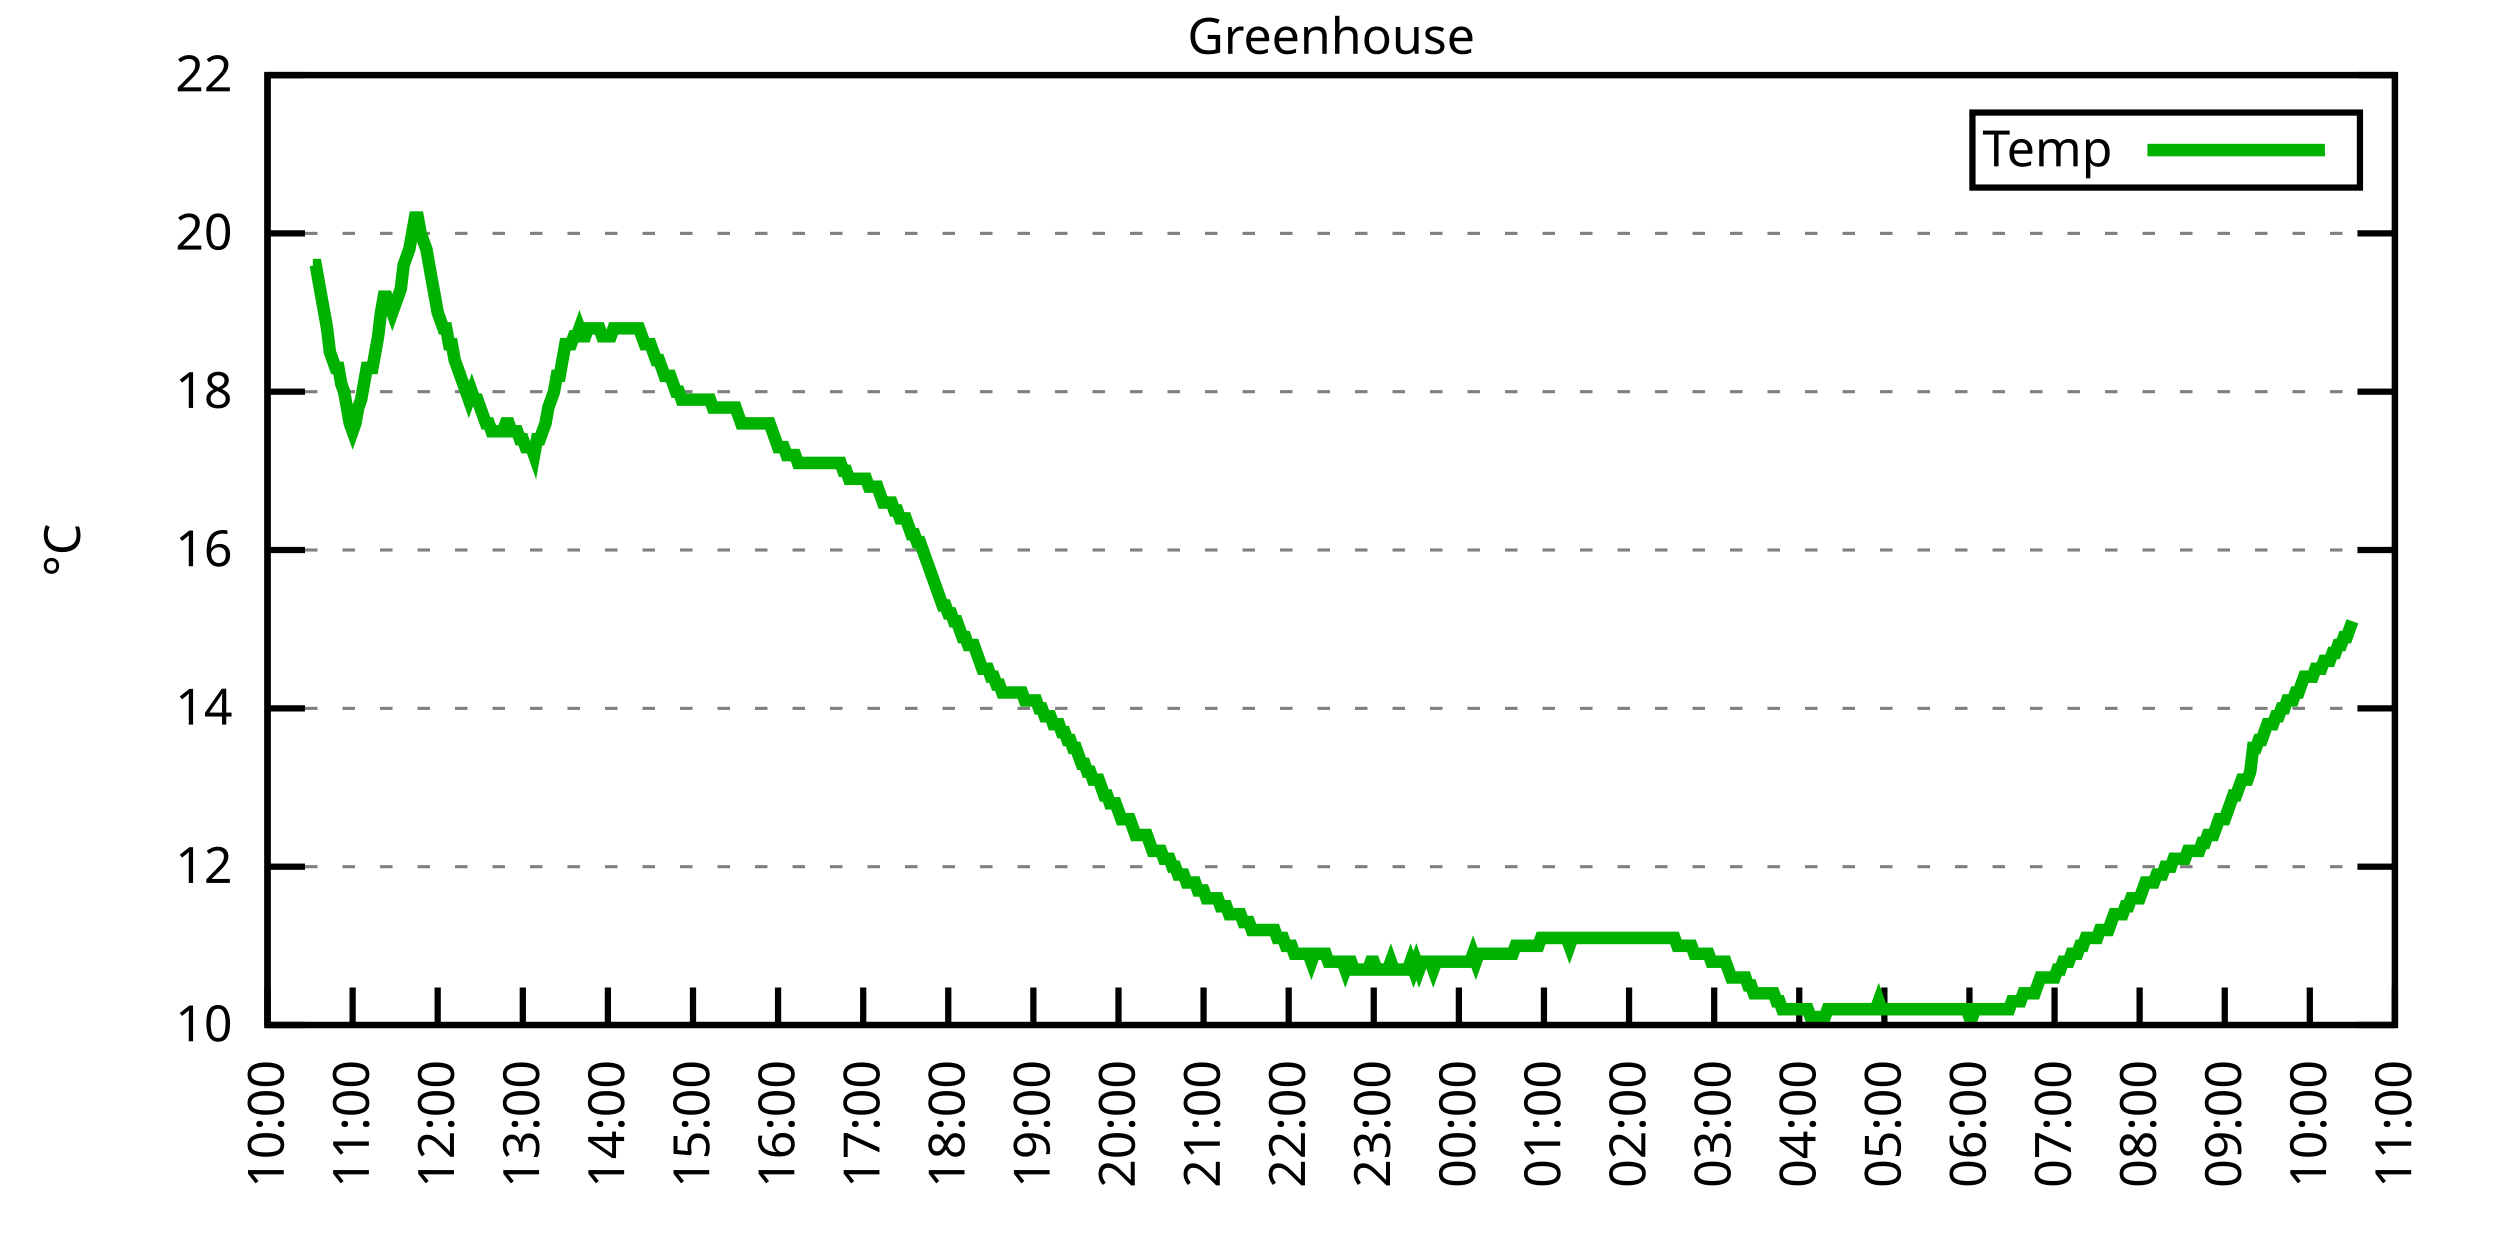
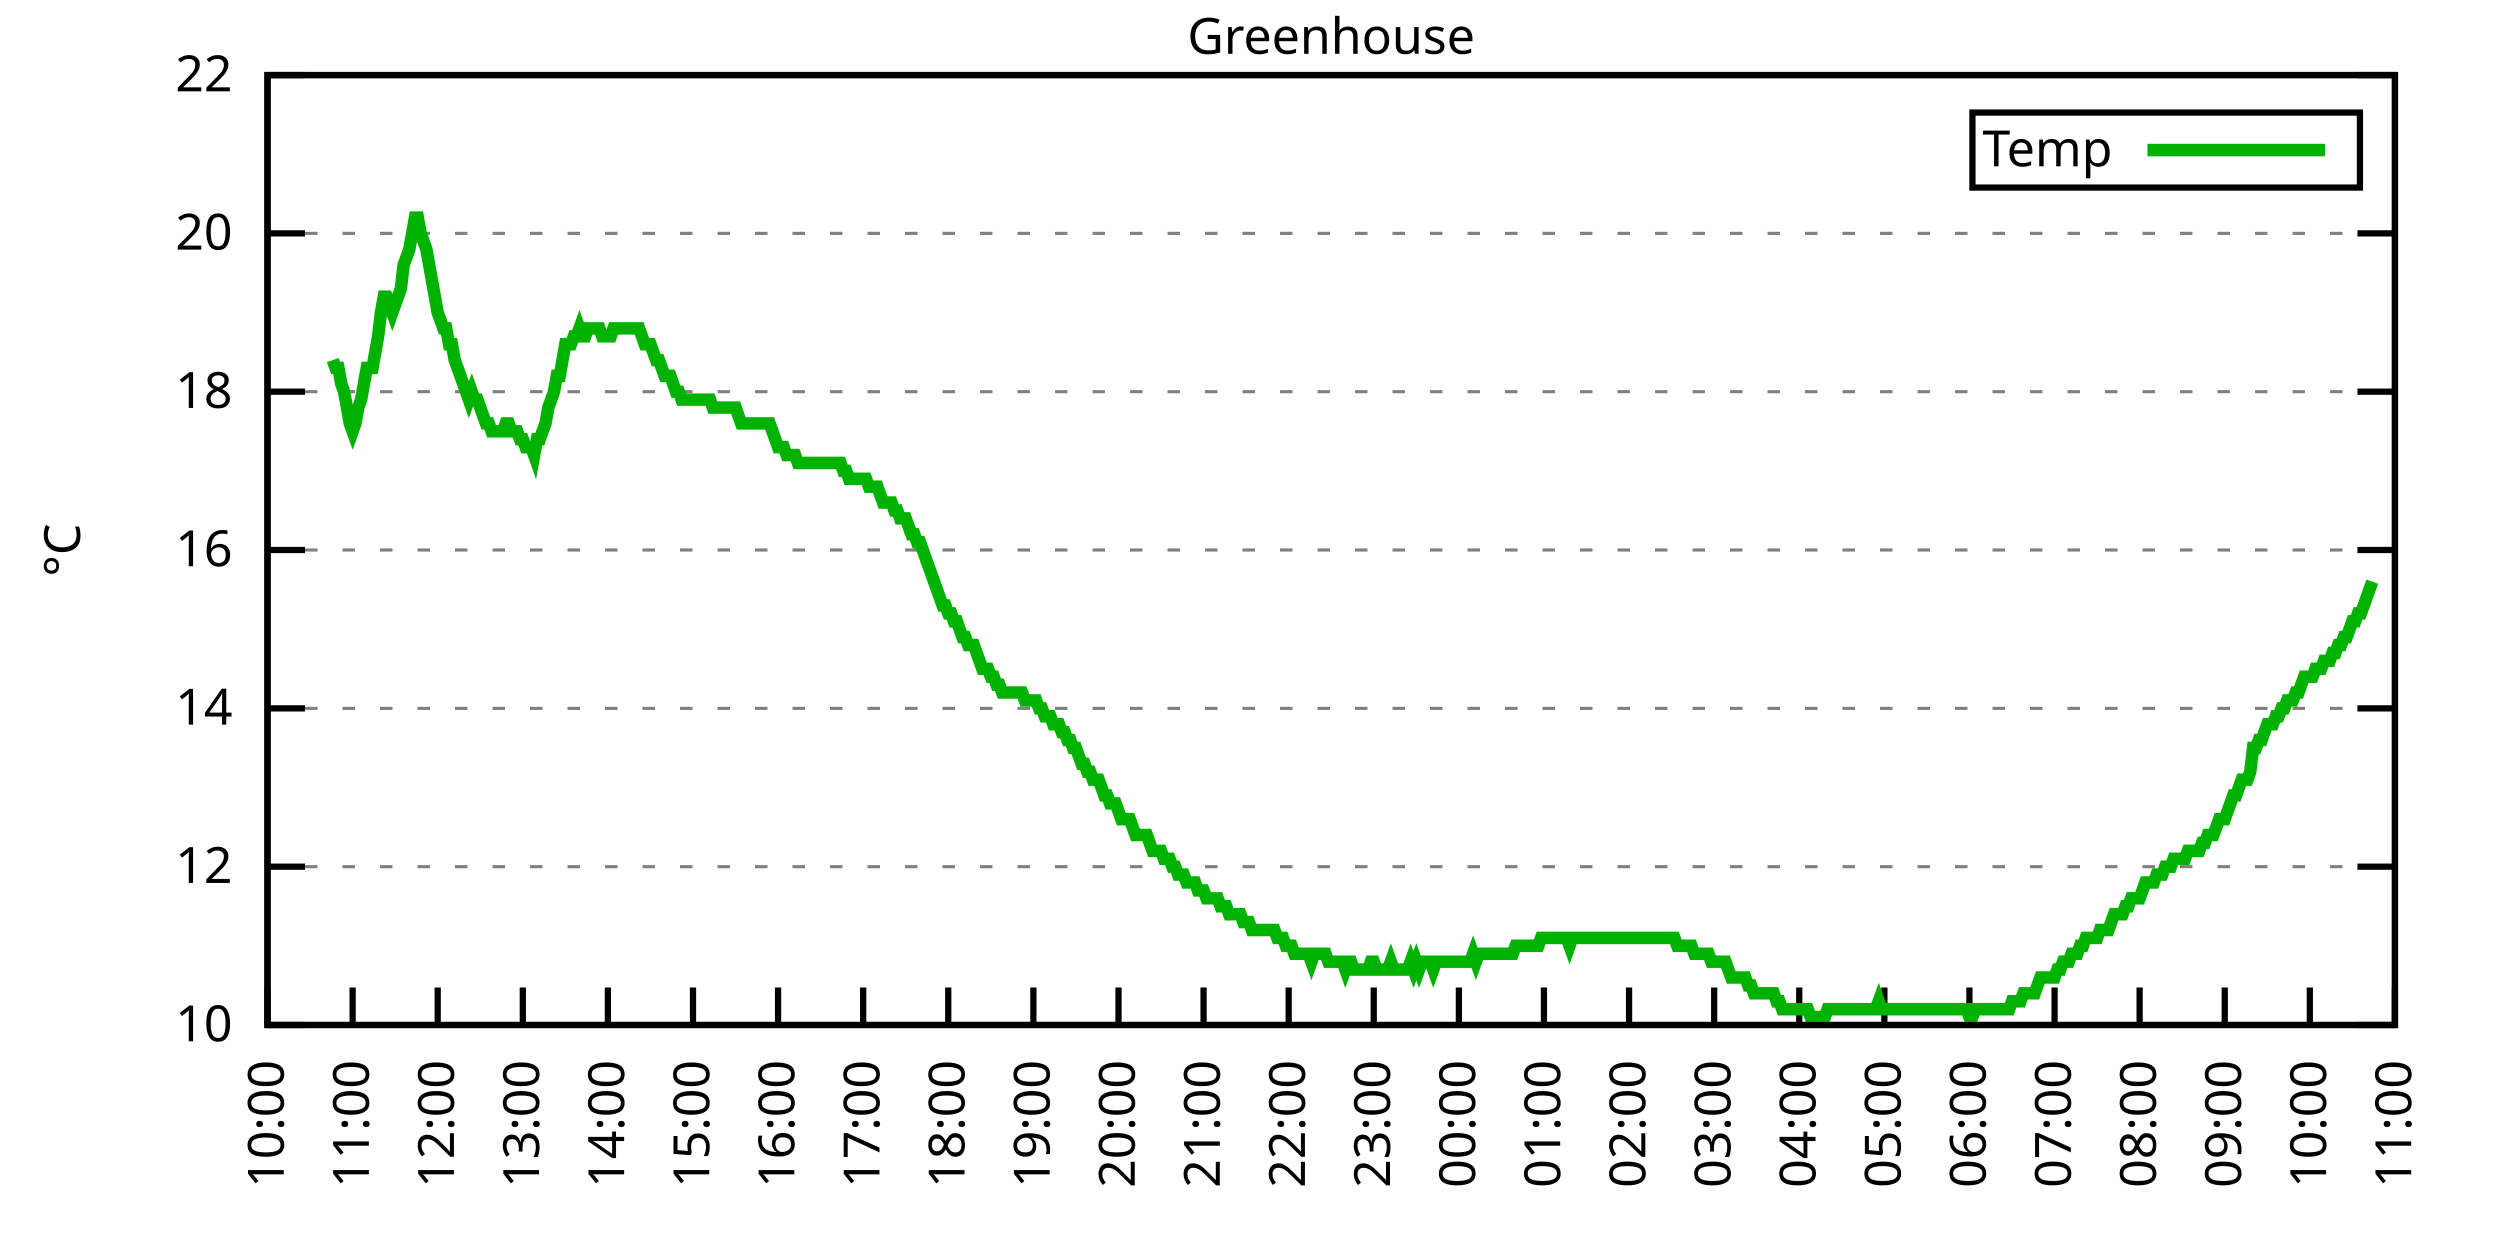
<svg xmlns="http://www.w3.org/2000/svg" xmlns:xlink="http://www.w3.org/1999/xlink" width="400" height="200" viewBox="0 0 400 200">
  <g id="gnuplot_canvas">
    <rect x="0" y="0" width="400" height="200" fill="none" />
    <defs>
      <circle id="gpDot" r="0.5" stroke-width="0.5" stroke="currentColor" />
      <path id="gpPt0" stroke-width="0.333" stroke="currentColor" d="M-1,0 h2 M0,-1 v2" />
      <path id="gpPt1" stroke-width="0.333" stroke="currentColor" d="M-1,-1 L1,1 M1,-1 L-1,1" />
      <path id="gpPt2" stroke-width="0.333" stroke="currentColor" d="M-1,0 L1,0 M0,-1 L0,1 M-1,-1 L1,1 M-1,1 L1,-1" />
      <rect id="gpPt3" stroke-width="0.333" stroke="currentColor" x="-1" y="-1" width="2" height="2" />
      <rect id="gpPt4" stroke-width="0.333" stroke="currentColor" fill="currentColor" x="-1" y="-1" width="2" height="2" />
      <circle id="gpPt5" stroke-width="0.333" stroke="currentColor" cx="0" cy="0" r="1" />
      <use xlink:href="#gpPt5" id="gpPt6" fill="currentColor" stroke="none" />
      <path id="gpPt7" stroke-width="0.333" stroke="currentColor" d="M0,-1.33 L-1.33,0.67 L1.33,0.67 z" />
      <use xlink:href="#gpPt7" id="gpPt8" fill="currentColor" stroke="none" />
      <use xlink:href="#gpPt7" id="gpPt9" stroke="currentColor" transform="rotate(180)" />
      <use xlink:href="#gpPt9" id="gpPt10" fill="currentColor" stroke="none" />
      <use xlink:href="#gpPt3" id="gpPt11" stroke="currentColor" transform="rotate(45)" />
      <use xlink:href="#gpPt11" id="gpPt12" fill="currentColor" stroke="none" />
      <path id="gpPt13" stroke-width="0.333" stroke="currentColor" d="M0,1.330 L1.265,0.411 L0.782,-1.067 L-0.782,-1.076 L-1.265,0.411 z" />
      <use xlink:href="#gpPt13" id="gpPt14" fill="currentColor" stroke="none" />
      <filter id="textbox" filterUnits="objectBoundingBox" x="0" y="0" height="1" width="1">
        <feFlood flood-color="white" flood-opacity="1" result="bgnd" />
        <feComposite in="SourceGraphic" in2="bgnd" operator="atop" />
      </filter>
      <filter id="greybox" filterUnits="objectBoundingBox" x="0" y="0" height="1" width="1">
        <feFlood flood-color="lightgrey" flood-opacity="1" result="grey" />
        <feComposite in="SourceGraphic" in2="grey" operator="atop" />
      </filter>
    </defs>
    <g fill="none" color="white" stroke="currentColor" stroke-width="1.00" stroke-linecap="butt" stroke-linejoin="miter">
</g>
    <g fill="none" color="black" stroke="currentColor" stroke-width="1.00" stroke-linecap="butt" stroke-linejoin="miter">
      <g stroke="none" shape-rendering="crispEdges">
        <polygon fill="rgb(255, 255, 255)" points="42.80,164.00 383.18,164.00 383.18,12.02 42.80,12.02 " />
      </g>
    </g>
    <g fill="none" color="black" stroke="currentColor" stroke-width="1.00" stroke-linecap="butt" stroke-linejoin="miter">
</g>
    <g fill="none" color="black" stroke="black" stroke-width="0.50" stroke-linecap="butt" stroke-linejoin="miter">
</g>
    <g fill="none" color="gray" stroke="currentColor" stroke-width="0.50" stroke-linecap="butt" stroke-linejoin="miter">
      <path stroke="gray" stroke-dasharray="2,4" class="gridline" d="M42.80,164.00 L383.19,164.00  " />
    </g>
    <g fill="none" color="gray" stroke="gray" stroke-width="1.00" stroke-linecap="butt" stroke-linejoin="miter">
</g>
    <g fill="none" color="black" stroke="currentColor" stroke-width="1.00" stroke-linecap="butt" stroke-linejoin="miter">
      <path stroke="black" d="M42.80,164.00 L48.80,164.00 M383.19,164.00 L377.19,164.00  " />
      <g transform="translate(37.20,166.60)" stroke="none" fill="black" font-family="Sans" font-size="8.00" text-anchor="end">
        <text>
          <tspan font-family="Sans"> 10</tspan>
        </text>
      </g>
    </g>
    <g fill="none" color="black" stroke="currentColor" stroke-width="1.00" stroke-linecap="butt" stroke-linejoin="miter">
</g>
    <g fill="none" color="black" stroke="black" stroke-width="0.50" stroke-linecap="butt" stroke-linejoin="miter">
</g>
    <g fill="none" color="gray" stroke="currentColor" stroke-width="0.50" stroke-linecap="butt" stroke-linejoin="miter">
      <path stroke="gray" stroke-dasharray="2,4" class="gridline" d="M42.80,138.67 L383.19,138.67  " />
    </g>
    <g fill="none" color="gray" stroke="gray" stroke-width="1.00" stroke-linecap="butt" stroke-linejoin="miter">
</g>
    <g fill="none" color="black" stroke="currentColor" stroke-width="1.00" stroke-linecap="butt" stroke-linejoin="miter">
      <path stroke="black" d="M42.80,138.67 L48.80,138.67 M383.19,138.67 L377.19,138.67  " />
      <g transform="translate(37.20,141.27)" stroke="none" fill="black" font-family="Sans" font-size="8.00" text-anchor="end">
        <text>
          <tspan font-family="Sans"> 12</tspan>
        </text>
      </g>
    </g>
    <g fill="none" color="black" stroke="currentColor" stroke-width="1.00" stroke-linecap="butt" stroke-linejoin="miter">
</g>
    <g fill="none" color="black" stroke="black" stroke-width="0.50" stroke-linecap="butt" stroke-linejoin="miter">
</g>
    <g fill="none" color="gray" stroke="currentColor" stroke-width="0.50" stroke-linecap="butt" stroke-linejoin="miter">
      <path stroke="gray" stroke-dasharray="2,4" class="gridline" d="M42.80,113.34 L383.19,113.34  " />
    </g>
    <g fill="none" color="gray" stroke="gray" stroke-width="1.00" stroke-linecap="butt" stroke-linejoin="miter">
</g>
    <g fill="none" color="black" stroke="currentColor" stroke-width="1.00" stroke-linecap="butt" stroke-linejoin="miter">
      <path stroke="black" d="M42.80,113.34 L48.80,113.34 M383.19,113.34 L377.19,113.34  " />
      <g transform="translate(37.20,115.94)" stroke="none" fill="black" font-family="Sans" font-size="8.00" text-anchor="end">
        <text>
          <tspan font-family="Sans"> 14</tspan>
        </text>
      </g>
    </g>
    <g fill="none" color="black" stroke="currentColor" stroke-width="1.00" stroke-linecap="butt" stroke-linejoin="miter">
</g>
    <g fill="none" color="black" stroke="black" stroke-width="0.50" stroke-linecap="butt" stroke-linejoin="miter">
</g>
    <g fill="none" color="gray" stroke="currentColor" stroke-width="0.50" stroke-linecap="butt" stroke-linejoin="miter">
      <path stroke="gray" stroke-dasharray="2,4" class="gridline" d="M42.80,88.00 L383.19,88.00  " />
    </g>
    <g fill="none" color="gray" stroke="gray" stroke-width="1.00" stroke-linecap="butt" stroke-linejoin="miter">
</g>
    <g fill="none" color="black" stroke="currentColor" stroke-width="1.00" stroke-linecap="butt" stroke-linejoin="miter">
      <path stroke="black" d="M42.80,88.00 L48.80,88.00 M383.19,88.00 L377.19,88.00  " />
      <g transform="translate(37.20,90.60)" stroke="none" fill="black" font-family="Sans" font-size="8.00" text-anchor="end">
        <text>
          <tspan font-family="Sans"> 16</tspan>
        </text>
      </g>
    </g>
    <g fill="none" color="black" stroke="currentColor" stroke-width="1.00" stroke-linecap="butt" stroke-linejoin="miter">
</g>
    <g fill="none" color="black" stroke="black" stroke-width="0.50" stroke-linecap="butt" stroke-linejoin="miter">
</g>
    <g fill="none" color="gray" stroke="currentColor" stroke-width="0.50" stroke-linecap="butt" stroke-linejoin="miter">
      <path stroke="gray" stroke-dasharray="2,4" class="gridline" d="M42.80,62.67 L383.19,62.67  " />
    </g>
    <g fill="none" color="gray" stroke="gray" stroke-width="1.00" stroke-linecap="butt" stroke-linejoin="miter">
</g>
    <g fill="none" color="black" stroke="currentColor" stroke-width="1.00" stroke-linecap="butt" stroke-linejoin="miter">
      <path stroke="black" d="M42.80,62.67 L48.80,62.67 M383.19,62.67 L377.19,62.67  " />
      <g transform="translate(37.20,65.27)" stroke="none" fill="black" font-family="Sans" font-size="8.00" text-anchor="end">
        <text>
          <tspan font-family="Sans"> 18</tspan>
        </text>
      </g>
    </g>
    <g fill="none" color="black" stroke="currentColor" stroke-width="1.00" stroke-linecap="butt" stroke-linejoin="miter">
</g>
    <g fill="none" color="black" stroke="black" stroke-width="0.50" stroke-linecap="butt" stroke-linejoin="miter">
</g>
    <g fill="none" color="gray" stroke="currentColor" stroke-width="0.50" stroke-linecap="butt" stroke-linejoin="miter">
      <path stroke="gray" stroke-dasharray="2,4" class="gridline" d="M42.80,37.34 L383.19,37.34  " />
    </g>
    <g fill="none" color="gray" stroke="gray" stroke-width="1.00" stroke-linecap="butt" stroke-linejoin="miter">
</g>
    <g fill="none" color="black" stroke="currentColor" stroke-width="1.00" stroke-linecap="butt" stroke-linejoin="miter">
      <path stroke="black" d="M42.80,37.34 L48.80,37.34 M383.19,37.34 L377.19,37.34  " />
      <g transform="translate(37.20,39.94)" stroke="none" fill="black" font-family="Sans" font-size="8.00" text-anchor="end">
        <text>
          <tspan font-family="Sans"> 20</tspan>
        </text>
      </g>
    </g>
    <g fill="none" color="black" stroke="currentColor" stroke-width="1.00" stroke-linecap="butt" stroke-linejoin="miter">
</g>
    <g fill="none" color="black" stroke="black" stroke-width="0.50" stroke-linecap="butt" stroke-linejoin="miter">
</g>
    <g fill="none" color="gray" stroke="currentColor" stroke-width="0.50" stroke-linecap="butt" stroke-linejoin="miter">
      <path stroke="gray" stroke-dasharray="2,4" class="gridline" d="M42.80,12.01 L383.19,12.01  " />
    </g>
    <g fill="none" color="gray" stroke="gray" stroke-width="1.00" stroke-linecap="butt" stroke-linejoin="miter">
</g>
    <g fill="none" color="black" stroke="currentColor" stroke-width="1.00" stroke-linecap="butt" stroke-linejoin="miter">
      <path stroke="black" d="M42.80,12.01 L48.80,12.01 M383.19,12.01 L377.19,12.01  " />
      <g transform="translate(37.20,14.61)" stroke="none" fill="black" font-family="Sans" font-size="8.00" text-anchor="end">
        <text>
          <tspan font-family="Sans"> 22</tspan>
        </text>
      </g>
    </g>
    <g fill="none" color="black" stroke="currentColor" stroke-width="1.00" stroke-linecap="butt" stroke-linejoin="miter">
      <path stroke="black" d="M42.80,164.00 L42.80,158.00  " />
      <g transform="translate(45.40,169.60) rotate(270.00)" stroke="none" fill="black" font-family="Sans" font-size="8.00" text-anchor="end">
        <text>
          <tspan font-family="Sans">10:00</tspan>
        </text>
      </g>
    </g>
    <g fill="none" color="black" stroke="currentColor" stroke-width="1.00" stroke-linecap="butt" stroke-linejoin="miter">
      <path stroke="black" d="M56.42,164.00 L56.42,158.00  " />
      <g transform="translate(59.02,169.60) rotate(270.00)" stroke="none" fill="black" font-family="Sans" font-size="8.00" text-anchor="end">
        <text>
          <tspan font-family="Sans">11:00</tspan>
        </text>
      </g>
    </g>
    <g fill="none" color="black" stroke="currentColor" stroke-width="1.00" stroke-linecap="butt" stroke-linejoin="miter">
      <path stroke="black" d="M70.03,164.00 L70.03,158.00  " />
      <g transform="translate(72.63,169.60) rotate(270.00)" stroke="none" fill="black" font-family="Sans" font-size="8.00" text-anchor="end">
        <text>
          <tspan font-family="Sans">12:00</tspan>
        </text>
      </g>
    </g>
    <g fill="none" color="black" stroke="currentColor" stroke-width="1.00" stroke-linecap="butt" stroke-linejoin="miter">
      <path stroke="black" d="M83.65,164.00 L83.65,158.00  " />
      <g transform="translate(86.25,169.60) rotate(270.00)" stroke="none" fill="black" font-family="Sans" font-size="8.00" text-anchor="end">
        <text>
          <tspan font-family="Sans">13:00</tspan>
        </text>
      </g>
    </g>
    <g fill="none" color="black" stroke="currentColor" stroke-width="1.00" stroke-linecap="butt" stroke-linejoin="miter">
      <path stroke="black" d="M97.26,164.00 L97.26,158.00  " />
      <g transform="translate(99.86,169.60) rotate(270.00)" stroke="none" fill="black" font-family="Sans" font-size="8.00" text-anchor="end">
        <text>
          <tspan font-family="Sans">14:00</tspan>
        </text>
      </g>
    </g>
    <g fill="none" color="black" stroke="currentColor" stroke-width="1.00" stroke-linecap="butt" stroke-linejoin="miter">
      <path stroke="black" d="M110.88,164.00 L110.88,158.00  " />
      <g transform="translate(113.48,169.60) rotate(270.00)" stroke="none" fill="black" font-family="Sans" font-size="8.00" text-anchor="end">
        <text>
          <tspan font-family="Sans">15:00</tspan>
        </text>
      </g>
    </g>
    <g fill="none" color="black" stroke="currentColor" stroke-width="1.00" stroke-linecap="butt" stroke-linejoin="miter">
      <path stroke="black" d="M124.49,164.00 L124.49,158.00  " />
      <g transform="translate(127.09,169.60) rotate(270.00)" stroke="none" fill="black" font-family="Sans" font-size="8.00" text-anchor="end">
        <text>
          <tspan font-family="Sans">16:00</tspan>
        </text>
      </g>
    </g>
    <g fill="none" color="black" stroke="currentColor" stroke-width="1.00" stroke-linecap="butt" stroke-linejoin="miter">
      <path stroke="black" d="M138.11,164.00 L138.11,158.00  " />
      <g transform="translate(140.71,169.60) rotate(270.00)" stroke="none" fill="black" font-family="Sans" font-size="8.00" text-anchor="end">
        <text>
          <tspan font-family="Sans">17:00</tspan>
        </text>
      </g>
    </g>
    <g fill="none" color="black" stroke="currentColor" stroke-width="1.00" stroke-linecap="butt" stroke-linejoin="miter">
      <path stroke="black" d="M151.72,164.00 L151.72,158.00  " />
      <g transform="translate(154.32,169.60) rotate(270.00)" stroke="none" fill="black" font-family="Sans" font-size="8.00" text-anchor="end">
        <text>
          <tspan font-family="Sans">18:00</tspan>
        </text>
      </g>
    </g>
    <g fill="none" color="black" stroke="currentColor" stroke-width="1.00" stroke-linecap="butt" stroke-linejoin="miter">
      <path stroke="black" d="M165.34,164.00 L165.34,158.00  " />
      <g transform="translate(167.94,169.60) rotate(270.00)" stroke="none" fill="black" font-family="Sans" font-size="8.00" text-anchor="end">
        <text>
          <tspan font-family="Sans">19:00</tspan>
        </text>
      </g>
    </g>
    <g fill="none" color="black" stroke="currentColor" stroke-width="1.00" stroke-linecap="butt" stroke-linejoin="miter">
      <path stroke="black" d="M178.96,164.00 L178.96,158.00  " />
      <g transform="translate(181.56,169.60) rotate(270.00)" stroke="none" fill="black" font-family="Sans" font-size="8.00" text-anchor="end">
        <text>
          <tspan font-family="Sans">20:00</tspan>
        </text>
      </g>
    </g>
    <g fill="none" color="black" stroke="currentColor" stroke-width="1.00" stroke-linecap="butt" stroke-linejoin="miter">
      <path stroke="black" d="M192.57,164.00 L192.57,158.00  " />
      <g transform="translate(195.17,169.60) rotate(270.00)" stroke="none" fill="black" font-family="Sans" font-size="8.00" text-anchor="end">
        <text>
          <tspan font-family="Sans">21:00</tspan>
        </text>
      </g>
    </g>
    <g fill="none" color="black" stroke="currentColor" stroke-width="1.00" stroke-linecap="butt" stroke-linejoin="miter">
      <path stroke="black" d="M206.19,164.00 L206.19,158.00  " />
      <g transform="translate(208.79,169.60) rotate(270.00)" stroke="none" fill="black" font-family="Sans" font-size="8.00" text-anchor="end">
        <text>
          <tspan font-family="Sans">22:00</tspan>
        </text>
      </g>
    </g>
    <g fill="none" color="black" stroke="currentColor" stroke-width="1.00" stroke-linecap="butt" stroke-linejoin="miter">
      <path stroke="black" d="M219.80,164.00 L219.80,158.00  " />
      <g transform="translate(222.40,169.60) rotate(270.00)" stroke="none" fill="black" font-family="Sans" font-size="8.00" text-anchor="end">
        <text>
          <tspan font-family="Sans">23:00</tspan>
        </text>
      </g>
    </g>
    <g fill="none" color="black" stroke="currentColor" stroke-width="1.00" stroke-linecap="butt" stroke-linejoin="miter">
      <path stroke="black" d="M233.42,164.00 L233.42,158.00  " />
      <g transform="translate(236.02,169.60) rotate(270.00)" stroke="none" fill="black" font-family="Sans" font-size="8.00" text-anchor="end">
        <text>
          <tspan font-family="Sans">00:00</tspan>
        </text>
      </g>
    </g>
    <g fill="none" color="black" stroke="currentColor" stroke-width="1.00" stroke-linecap="butt" stroke-linejoin="miter">
      <path stroke="black" d="M247.03,164.00 L247.03,158.00  " />
      <g transform="translate(249.63,169.60) rotate(270.00)" stroke="none" fill="black" font-family="Sans" font-size="8.00" text-anchor="end">
        <text>
          <tspan font-family="Sans">01:00</tspan>
        </text>
      </g>
    </g>
    <g fill="none" color="black" stroke="currentColor" stroke-width="1.00" stroke-linecap="butt" stroke-linejoin="miter">
      <path stroke="black" d="M260.65,164.00 L260.65,158.00  " />
      <g transform="translate(263.25,169.60) rotate(270.00)" stroke="none" fill="black" font-family="Sans" font-size="8.00" text-anchor="end">
        <text>
          <tspan font-family="Sans">02:00</tspan>
        </text>
      </g>
    </g>
    <g fill="none" color="black" stroke="currentColor" stroke-width="1.00" stroke-linecap="butt" stroke-linejoin="miter">
      <path stroke="black" d="M274.27,164.00 L274.27,158.00  " />
      <g transform="translate(276.87,169.60) rotate(270.00)" stroke="none" fill="black" font-family="Sans" font-size="8.00" text-anchor="end">
        <text>
          <tspan font-family="Sans">03:00</tspan>
        </text>
      </g>
    </g>
    <g fill="none" color="black" stroke="currentColor" stroke-width="1.00" stroke-linecap="butt" stroke-linejoin="miter">
      <path stroke="black" d="M287.88,164.00 L287.88,158.00  " />
      <g transform="translate(290.48,169.60) rotate(270.00)" stroke="none" fill="black" font-family="Sans" font-size="8.00" text-anchor="end">
        <text>
          <tspan font-family="Sans">04:00</tspan>
        </text>
      </g>
    </g>
    <g fill="none" color="black" stroke="currentColor" stroke-width="1.00" stroke-linecap="butt" stroke-linejoin="miter">
      <path stroke="black" d="M301.50,164.00 L301.50,158.00  " />
      <g transform="translate(304.10,169.60) rotate(270.00)" stroke="none" fill="black" font-family="Sans" font-size="8.00" text-anchor="end">
        <text>
          <tspan font-family="Sans">05:00</tspan>
        </text>
      </g>
    </g>
    <g fill="none" color="black" stroke="currentColor" stroke-width="1.00" stroke-linecap="butt" stroke-linejoin="miter">
      <path stroke="black" d="M315.11,164.00 L315.11,158.00  " />
      <g transform="translate(317.71,169.60) rotate(270.00)" stroke="none" fill="black" font-family="Sans" font-size="8.00" text-anchor="end">
        <text>
          <tspan font-family="Sans">06:00</tspan>
        </text>
      </g>
    </g>
    <g fill="none" color="black" stroke="currentColor" stroke-width="1.00" stroke-linecap="butt" stroke-linejoin="miter">
      <path stroke="black" d="M328.73,164.00 L328.73,158.00  " />
      <g transform="translate(331.33,169.60) rotate(270.00)" stroke="none" fill="black" font-family="Sans" font-size="8.00" text-anchor="end">
        <text>
          <tspan font-family="Sans">07:00</tspan>
        </text>
      </g>
    </g>
    <g fill="none" color="black" stroke="currentColor" stroke-width="1.00" stroke-linecap="butt" stroke-linejoin="miter">
      <path stroke="black" d="M342.34,164.00 L342.34,158.00  " />
      <g transform="translate(344.94,169.60) rotate(270.00)" stroke="none" fill="black" font-family="Sans" font-size="8.00" text-anchor="end">
        <text>
          <tspan font-family="Sans">08:00</tspan>
        </text>
      </g>
    </g>
    <g fill="none" color="black" stroke="currentColor" stroke-width="1.00" stroke-linecap="butt" stroke-linejoin="miter">
      <path stroke="black" d="M355.96,164.00 L355.96,158.00  " />
      <g transform="translate(358.56,169.60) rotate(270.00)" stroke="none" fill="black" font-family="Sans" font-size="8.00" text-anchor="end">
        <text>
          <tspan font-family="Sans">09:00</tspan>
        </text>
      </g>
    </g>
    <g fill="none" color="black" stroke="currentColor" stroke-width="1.00" stroke-linecap="butt" stroke-linejoin="miter">
      <path stroke="black" d="M369.57,164.00 L369.57,158.00  " />
      <g transform="translate(372.17,169.60) rotate(270.00)" stroke="none" fill="black" font-family="Sans" font-size="8.00" text-anchor="end">
        <text>
          <tspan font-family="Sans">10:00</tspan>
        </text>
      </g>
    </g>
    <g fill="none" color="black" stroke="currentColor" stroke-width="1.00" stroke-linecap="butt" stroke-linejoin="miter">
      <path stroke="black" d="M383.19,164.00 L383.19,158.00  " />
      <g transform="translate(385.79,169.60) rotate(270.00)" stroke="none" fill="black" font-family="Sans" font-size="8.00" text-anchor="end">
        <text>
          <tspan font-family="Sans">11:00</tspan>
        </text>
      </g>
    </g>
    <g fill="none" color="black" stroke="currentColor" stroke-width="1.00" stroke-linecap="butt" stroke-linejoin="miter">
</g>
    <g fill="none" color="black" stroke="currentColor" stroke-width="1.00" stroke-linecap="butt" stroke-linejoin="miter">
      <path stroke="black" d="M42.80,12.01 L42.80,164.00 L383.19,164.00 L383.19,12.01 L42.80,12.01 Z  " />
    </g>
    <g fill="none" color="black" stroke="currentColor" stroke-width="1.00" stroke-linecap="butt" stroke-linejoin="miter">
</g>
    <g fill="none" color="black" stroke="currentColor" stroke-width="1.00" stroke-linecap="butt" stroke-linejoin="miter">
      <path stroke="black" d="M315.59,30.01 L315.59,18.01 L377.59,18.01 L377.59,30.01 L315.59,30.01 Z  " />
    </g>
    <g id="Greenhouse_plot_1">
      <g fill="none" color="white" stroke="black" stroke-width="2.00" stroke-linecap="butt" stroke-linejoin="miter">
</g>
      <g fill="none" color="black" stroke="currentColor" stroke-width="2.00" stroke-linecap="butt" stroke-linejoin="miter">
        <g transform="translate(337.99,26.61)" stroke="none" fill="black" font-family="Sans" font-size="8.00" text-anchor="end">
          <text>
            <tspan font-family="Sans">Temp</tspan>
          </text>
        </g>
      </g>
      <g fill="none" color="black" stroke="currentColor" stroke-width="2.00" stroke-linecap="butt" stroke-linejoin="miter">
-         <path stroke="rgb(  0, 178,   0)" d="M343.59,24.01 L371.99,24.01 M50.06,42.41 L50.52,42.41 L50.97,44.94 L51.42,47.47 L51.88,50.01 L52.33,52.54   L52.78,56.34 L53.24,57.61 L53.69,58.87 L54.15,58.87 L54.60,61.41 L55.05,62.67 L55.51,65.21 L55.96,67.74   L56.42,69.01 L56.87,67.74 L57.32,65.21 L57.78,63.94 L58.23,61.41 L58.68,58.87 L59.14,58.87 L59.59,58.87   L60.05,56.34 L60.50,53.81 L60.95,50.01 L61.41,47.47 L61.86,47.47 L62.32,48.74 L62.77,50.01 L63.22,48.74   L63.68,47.47 L64.13,46.21 L64.58,42.41 L65.04,41.14 L65.49,39.87 L65.95,37.34 L66.40,34.81 L66.85,34.81   L67.31,37.34 L67.76,38.61 L68.22,39.87 L68.67,42.41 L69.12,44.94 L69.58,47.47 L70.03,50.01 L70.49,51.27   L70.94,52.54 L71.39,52.54 L71.85,55.07 L72.30,55.07 L72.75,57.61 L73.21,58.87 L73.66,60.14 L74.12,61.41   L74.57,62.67 L75.02,63.94 L75.48,62.67 L75.93,63.94 L76.39,63.94 L76.84,65.21 L77.29,66.47 L77.75,67.74   L78.20,67.74 L78.65,69.01 L79.11,69.01 L79.56,69.01 L80.02,69.01 L80.47,69.01 L80.92,67.74 L81.38,67.74   L81.83,69.01 L82.29,69.01 L82.74,69.01 L83.19,70.27 L83.65,70.27 L84.10,71.54 L84.55,71.54 L85.01,71.54   L85.46,72.81 L85.92,70.27 L86.37,70.27 L86.82,69.01 L87.28,67.74 L87.73,65.21 L88.19,63.94 L88.64,62.67   L89.09,60.14 L89.55,60.14 L90.00,57.61 L90.45,55.07 L90.91,55.07 L91.36,55.07 L91.82,53.81 L92.27,53.81   L92.72,52.54 L93.18,53.81 L93.63,53.81 L94.09,52.54 L94.54,52.54 L94.99,52.54 L95.45,52.54 L95.90,52.54   L96.35,53.81 L96.81,53.81 L97.26,53.81 L97.72,53.81 L98.17,52.54 L98.62,52.54 L99.08,52.54 L99.53,52.54   L99.99,52.54 L100.44,52.54 L100.89,52.54 L101.35,52.54 L101.80,52.54 L102.25,52.54 L102.71,53.81 L103.16,55.07   L103.62,55.07 L104.07,55.07 L104.52,56.34 L104.98,57.61 L105.43,57.61 L105.89,58.87 L106.34,60.14 L106.79,60.14   L107.25,60.14 L107.70,61.41 L108.15,62.67 L108.61,62.67 L109.06,63.94 L109.52,63.94 L109.97,63.94 L110.42,63.94   L110.88,63.94 L111.33,63.94 L111.79,63.94 L112.24,63.94 L112.69,63.94 L113.15,63.94 L113.60,63.94 L114.05,65.21   L114.51,65.21 L114.96,65.21 L115.42,65.21 L115.87,65.21 L116.32,65.21 L116.78,65.21 L117.23,65.21 L117.69,65.21   L118.14,66.47 L118.59,67.74 L119.05,67.74 L119.50,67.74 L119.96,67.74 L120.41,67.74 L120.86,67.74 L121.32,67.74   L121.77,67.74 L122.22,67.74 L122.68,67.74 L123.13,67.74 L123.59,69.01 L124.04,70.27 L124.49,71.54 L124.95,71.54   L125.40,71.54 L125.86,72.81 L126.31,72.81 L126.76,72.81 L127.22,72.81 L127.67,74.07 L128.12,74.07 L128.58,74.07   L129.03,74.07 L129.49,74.07 L129.94,74.07 L130.39,74.07 L130.85,74.07 L131.30,74.07 L131.76,74.07 L132.21,74.07   L132.66,74.07 L133.12,74.07 L133.57,74.07 L134.02,74.07 L134.48,74.07 L134.93,75.34 L135.39,75.34 L135.84,76.61   L136.29,76.61 L136.75,76.61 L137.20,76.61 L137.66,76.61 L138.11,76.61 L138.56,76.61 L139.02,77.87 L139.47,77.87   L139.92,77.87 L140.38,77.87 L140.83,79.14 L141.29,80.41 L141.74,80.41 L142.19,80.41 L142.65,80.41 L143.10,81.67   L143.56,81.67 L144.01,82.94 L144.46,82.94 L144.92,82.94 L145.37,84.21 L145.82,85.47 L146.28,85.47 L146.73,86.74   L147.19,86.74 L147.64,88.00 L148.09,89.27 L148.55,90.54 L149.00,91.80 L149.46,93.07 L149.91,94.34 L150.36,95.60   L150.82,96.87 L151.27,96.87 L151.72,98.14 L152.18,98.14 L152.63,99.40 L153.09,99.40 L153.54,100.67 L153.99,101.94   L154.45,101.94 L154.90,103.20 L155.36,103.20 L155.81,103.20 L156.26,104.47 L156.72,105.74 L157.17,107.00 L157.62,107.00   L158.08,107.00 L158.53,108.27 L158.99,108.27 L159.44,109.54 L159.89,109.54 L160.35,110.80 L160.80,110.80 L161.26,110.80   L161.71,110.80 L162.16,110.80 L162.62,110.80 L163.07,110.80 L163.52,110.80 L163.98,112.07 L164.43,112.07 L164.89,112.07   L165.34,112.07 L165.79,112.07 L166.25,113.34 L166.70,113.34 L167.16,114.60 L167.61,114.60 L168.06,114.60 L168.52,115.87   L168.97,115.87 L169.43,115.87 L169.88,117.14 L170.33,117.14 L170.79,118.40 L171.24,118.40 L171.69,119.67 L172.15,119.67   L172.60,120.94 L173.06,122.20 L173.51,122.20 L173.96,123.47 L174.42,123.47 L174.87,124.74 L175.33,124.74 L175.78,124.74   L176.23,126.00 L176.69,127.27 L177.14,127.27 L177.59,128.54 L178.05,128.54 L178.50,128.54 L178.96,129.80 L179.41,131.07   L179.86,131.07 L180.32,131.07 L180.77,131.07 L181.23,132.34 L181.68,133.60 L182.13,133.60 L182.59,133.60 L183.04,133.60   L183.49,133.60 L183.95,134.87 L184.40,136.14 L184.86,136.14 L185.31,136.14 L185.76,136.14 L186.22,137.40 L186.67,137.40   L187.13,137.40 L187.58,138.67 L188.03,138.67 L188.49,139.93 L188.94,139.93 L189.39,139.93 L189.85,141.20 L190.30,141.20   L190.76,141.20 L191.21,141.20 L191.66,142.47 L192.12,142.47 L192.57,142.47 L193.03,143.73 L193.48,143.73 L193.93,143.73   L194.39,143.73 L194.84,143.73 L195.29,145.00 L195.75,145.00 L196.20,145.00 L196.66,146.27 L197.11,146.27 L197.56,146.27   L198.02,146.27 L198.47,146.27 L198.93,147.53 L199.38,147.53 L199.83,147.53 L200.29,148.80 L200.74,148.80 L201.19,148.80   L201.65,148.80 L202.10,148.80 L202.56,148.80 L203.01,148.80 L203.46,148.80 L203.92,148.80 L204.37,150.07 L204.83,150.07   L205.28,150.07 L205.73,151.33 L206.19,151.33 L206.64,151.33 L207.09,152.60 L207.55,152.60 L208.00,152.60 L208.46,152.60   L208.91,152.60 L209.36,152.60 L209.82,153.87 L210.27,152.60 L210.73,152.60 L211.18,152.60 L211.63,152.60 L212.09,152.60   L212.54,153.87 L213.00,153.87 L213.45,153.87 L213.90,153.87 L214.36,153.87 L214.81,153.87 L215.26,155.13 L215.72,153.87   L216.17,153.87 L216.63,155.13 L217.08,155.13 L217.53,155.13 L217.99,155.13 L218.44,155.13 L218.90,155.13 L219.35,153.87   L219.80,153.87 L220.26,155.13 L220.71,155.13 L221.16,155.13 L221.62,155.13 L222.07,155.13 L222.53,153.87 L222.98,155.13   L223.43,155.13 L223.89,155.13 L224.34,155.13 L224.80,155.13 L225.25,155.13 L225.70,153.87 L226.16,155.13 L226.61,153.87   L227.06,155.13 L227.52,153.87 L227.97,153.87 L228.43,153.87 L228.88,153.87 L229.33,155.13 L229.79,153.87 L230.24,153.87   L230.70,153.87 L231.15,153.87 L231.60,153.87 L232.06,153.87 L232.51,153.87 L232.96,153.87 L233.42,153.87 L233.87,153.87   L234.33,153.87 L234.78,153.87 L235.23,153.87 L235.69,152.60 L236.14,153.87 L236.60,152.60 L237.05,152.60 L237.50,152.60   L237.96,152.60 L238.41,152.60 L238.86,152.60 L239.32,152.60 L239.77,152.60 L240.23,152.60 L240.68,152.60 L241.13,152.60   L241.59,152.60 L242.04,152.60 L242.50,151.33 L242.95,151.33 L243.40,151.33 L243.86,151.33 L244.31,151.33 L244.76,151.33   L245.22,151.33 L245.67,151.33 L246.13,151.33 L246.58,150.07 L247.03,150.07 L247.49,150.07 L247.94,150.07 L248.40,150.07   L248.85,150.07 L249.30,150.07 L249.76,150.07 L250.21,150.07 L250.66,150.07 L251.12,151.33 L251.57,150.07 L252.03,150.07   L252.48,150.07 L252.93,150.07 L253.39,150.07 L253.84,150.07 L254.30,150.07 L254.75,150.07 L255.20,150.07 L255.66,150.07   L256.11,150.07 L256.56,150.07 L257.02,150.07 L257.47,150.07 L257.93,150.07 L258.38,150.07 L258.83,150.07 L259.29,150.07   L259.74,150.07 L260.20,150.07 L260.65,150.07 L261.10,150.07 L261.56,150.07 L262.01,150.07 L262.47,150.07 L262.92,150.07   L263.37,150.07 L263.83,150.07 L264.28,150.07 L264.73,150.07 L265.19,150.07 L265.64,150.07 L266.10,150.07 L266.55,150.07   L267.00,150.07 L267.46,150.07 L267.91,150.07 L268.37,151.33 L268.82,151.33 L269.27,151.33 L269.73,151.33 L270.18,151.33   L270.63,151.33 L271.09,152.60 L271.54,152.60 L272.00,152.60 L272.45,152.60 L272.90,152.60 L273.36,152.60 L273.81,153.87   L274.27,153.87 L274.72,153.87 L275.17,153.87 L275.63,153.87 L276.08,153.87 L276.53,155.13 L276.99,156.40 L277.44,156.40   L277.90,156.40 L278.35,156.40 L278.80,156.40 L279.26,156.40 L279.71,157.67 L280.17,157.67 L280.62,158.93 L281.07,158.93   L281.53,158.93 L281.98,158.93 L282.43,158.93 L282.89,158.93 L283.34,158.93 L283.80,158.93 L284.25,160.20 L284.70,160.20   L285.16,161.47 L285.61,161.47 L286.07,161.47 L286.52,161.47 L286.97,161.47 L287.43,161.47 L287.88,161.47 L288.33,161.47   L288.79,161.47 L289.24,161.47 L289.70,162.73 L290.15,162.73 L290.60,162.73 L291.06,162.73 L291.51,162.73 L291.97,162.73   L292.42,161.47 L292.87,161.47 L293.33,161.47 L293.78,161.47 L294.23,161.47 L294.69,161.47 L295.14,161.47 L295.60,161.47   L296.05,161.47 L296.50,161.47 L296.96,161.47 L297.41,161.47 L297.87,161.47 L298.32,161.47 L298.77,161.47 L299.23,161.47   L299.68,161.47 L300.13,161.47 L300.59,160.20 L301.04,161.47 L301.50,161.47 L301.95,161.47 L302.40,161.47 L302.86,161.47   L303.31,161.47 L303.77,161.47 L304.22,161.47 L304.67,161.47 L305.13,161.47 L305.58,161.47 L306.03,161.47 L306.49,161.47   L306.94,161.47 L307.40,161.47 L307.85,161.47 L308.30,161.47 L308.76,161.47 L309.21,161.47 L309.67,161.47 L310.12,161.47   L310.57,161.47 L311.03,161.47 L311.48,161.47 L311.94,161.47 L312.39,161.47 L312.84,161.47 L313.30,161.47 L313.75,161.47   L314.20,161.47 L314.66,161.47 L315.11,162.73 L315.57,162.73 L316.02,161.47 L316.47,161.47 L316.93,161.47 L317.38,161.47   L317.84,161.47 L318.29,161.47 L318.74,161.47 L319.20,161.47 L319.65,161.47 L320.10,161.47 L320.56,161.47 L321.01,161.47   L321.47,161.47 L321.92,160.20 L322.37,160.20 L322.83,160.20 L323.28,160.20 L323.74,158.93 L324.19,158.93 L324.64,158.93   L325.10,158.93 L325.55,158.93 L326.00,157.67 L326.46,156.40 L326.91,156.40 L327.37,156.40 L327.82,156.40 L328.27,156.40   L328.73,156.40 L329.18,155.13 L329.64,155.13 L330.09,153.87 L330.54,153.87 L331.00,153.87 L331.45,152.60 L331.90,152.60   L332.36,152.60 L332.81,151.33 L333.27,151.33 L333.72,150.07 L334.17,150.07 L334.63,150.07 L335.08,150.07 L335.54,150.07   L335.99,148.80 L336.44,148.80 L336.90,148.80 L337.35,148.80 L337.80,147.53 L338.26,146.27 L338.71,146.27 L339.17,146.27   L339.62,146.27 L340.07,145.00 L340.53,145.00 L340.98,143.73 L341.44,143.73 L341.89,143.73 L342.34,143.73 L342.80,142.47   L343.25,141.20 L343.70,141.20 L344.16,141.20 L344.61,141.20 L345.07,139.93 L345.52,139.93 L345.97,139.93 L346.43,138.67   L346.88,138.67 L347.34,138.67 L347.79,137.40 L348.24,137.40 L348.70,137.40 L349.15,137.40 L349.60,137.40 L350.06,136.14   L350.51,136.14 L350.97,136.14 L351.42,136.14 L351.87,136.14 L352.33,134.87 L352.78,134.87 L353.24,133.60 L353.69,133.60   L354.14,133.60 L354.60,132.34 L355.05,131.07 L355.50,131.07 L355.96,131.07 L356.41,129.80 L356.87,128.54 L357.32,127.27   L357.77,127.27 L358.23,126.00 L358.68,124.74 L359.14,124.74 L359.59,124.74 L360.04,123.47 L360.50,119.67 L360.95,119.67   L361.41,118.40 L361.86,118.40 L362.31,117.14 L362.77,115.87 L363.22,115.87 L363.67,115.87 L364.13,114.60 L364.58,114.60   L365.04,113.34 L365.49,113.34 L365.94,112.07 L366.40,112.07 L366.85,112.07 L367.31,110.80 L367.76,110.80 L368.21,109.54   L368.67,108.27 L369.12,108.27 L369.57,108.27 L370.03,108.27 L370.48,107.00 L370.94,107.00 L371.39,107.00 L371.84,105.74   L372.30,105.74 L372.75,105.74 L373.21,104.47 L373.66,104.47 L374.11,103.20 L374.57,103.20 L375.02,101.94 L375.47,101.94   L375.93,100.67 L376.38,99.40  " />
+         <path stroke="rgb(  0, 178,   0)" d="M343.59,24.01 L371.99,24.01 M53.24,57.61 L53.69,58.87 L54.15,58.87 L54.60,61.41 L55.05,62.67 L55.51,65.21   L55.96,67.74 L56.42,69.01 L56.87,67.74 L57.32,65.21 L57.78,63.94 L58.23,61.41 L58.68,58.87 L59.14,58.87   L59.59,58.87 L60.05,56.34 L60.50,53.81 L60.95,50.01 L61.41,47.47 L61.86,47.47 L62.32,48.74 L62.77,50.01   L63.22,48.74 L63.68,47.47 L64.13,46.21 L64.58,42.41 L65.04,41.14 L65.49,39.87 L65.95,37.34 L66.40,34.81   L66.85,34.81 L67.31,37.34 L67.76,38.61 L68.22,39.87 L68.67,42.41 L69.12,44.94 L69.58,47.47 L70.03,50.01   L70.49,51.27 L70.94,52.54 L71.39,52.54 L71.85,55.07 L72.30,55.07 L72.75,57.61 L73.21,58.87 L73.66,60.14   L74.12,61.41 L74.57,62.67 L75.02,63.94 L75.48,62.67 L75.93,63.94 L76.39,63.94 L76.84,65.21 L77.29,66.47   L77.75,67.74 L78.20,67.74 L78.65,69.01 L79.11,69.01 L79.56,69.01 L80.02,69.01 L80.47,69.01 L80.92,67.74   L81.38,67.74 L81.83,69.01 L82.29,69.01 L82.74,69.01 L83.19,70.27 L83.65,70.27 L84.10,71.54 L84.55,71.54   L85.01,71.54 L85.46,72.81 L85.92,70.27 L86.37,70.27 L86.82,69.01 L87.28,67.74 L87.73,65.21 L88.19,63.94   L88.64,62.67 L89.09,60.14 L89.55,60.14 L90.00,57.61 L90.45,55.07 L90.91,55.07 L91.36,55.07 L91.82,53.81   L92.27,53.81 L92.72,52.54 L93.18,53.81 L93.63,53.81 L94.09,52.54 L94.54,52.54 L94.99,52.54 L95.45,52.54   L95.90,52.54 L96.35,53.81 L96.81,53.81 L97.26,53.81 L97.72,53.81 L98.17,52.54 L98.62,52.54 L99.08,52.54   L99.53,52.54 L99.99,52.54 L100.44,52.54 L100.89,52.54 L101.35,52.54 L101.80,52.54 L102.25,52.54 L102.71,53.81   L103.16,55.07 L103.62,55.07 L104.07,55.07 L104.52,56.34 L104.98,57.61 L105.43,57.61 L105.89,58.87 L106.34,60.14   L106.79,60.14 L107.25,60.14 L107.70,61.41 L108.15,62.67 L108.61,62.67 L109.06,63.94 L109.52,63.94 L109.97,63.94   L110.42,63.94 L110.88,63.94 L111.33,63.94 L111.79,63.94 L112.24,63.94 L112.69,63.94 L113.15,63.94 L113.60,63.94   L114.05,65.21 L114.51,65.21 L114.96,65.21 L115.42,65.21 L115.87,65.21 L116.32,65.21 L116.78,65.21 L117.23,65.21   L117.69,65.21 L118.14,66.47 L118.59,67.74 L119.05,67.74 L119.50,67.74 L119.96,67.74 L120.41,67.74 L120.86,67.74   L121.32,67.74 L121.77,67.74 L122.22,67.74 L122.68,67.74 L123.13,67.74 L123.59,69.01 L124.04,70.27 L124.49,71.54   L124.95,71.54 L125.40,71.54 L125.86,72.81 L126.31,72.81 L126.76,72.81 L127.22,72.81 L127.67,74.07 L128.12,74.07   L128.58,74.07 L129.03,74.07 L129.49,74.07 L129.94,74.07 L130.39,74.07 L130.85,74.07 L131.30,74.07 L131.76,74.07   L132.21,74.07 L132.66,74.07 L133.12,74.07 L133.57,74.07 L134.02,74.07 L134.48,74.07 L134.93,75.34 L135.39,75.34   L135.84,76.61 L136.29,76.61 L136.75,76.61 L137.20,76.61 L137.66,76.61 L138.11,76.61 L138.56,76.61 L139.02,77.87   L139.47,77.87 L139.92,77.87 L140.38,77.87 L140.83,79.14 L141.29,80.41 L141.74,80.41 L142.19,80.41 L142.65,80.41   L143.10,81.67 L143.56,81.67 L144.01,82.94 L144.46,82.94 L144.92,82.94 L145.37,84.21 L145.82,85.47 L146.28,85.47   L146.73,86.74 L147.19,86.74 L147.64,88.00 L148.09,89.27 L148.55,90.54 L149.00,91.80 L149.46,93.07 L149.91,94.34   L150.36,95.60 L150.82,96.87 L151.27,96.87 L151.72,98.14 L152.18,98.14 L152.63,99.40 L153.09,99.40 L153.54,100.67   L153.99,101.94 L154.45,101.94 L154.90,103.20 L155.36,103.20 L155.81,103.20 L156.26,104.47 L156.72,105.74 L157.17,107.00   L157.62,107.00 L158.08,107.00 L158.53,108.27 L158.99,108.27 L159.44,109.54 L159.89,109.54 L160.35,110.80 L160.80,110.80   L161.26,110.80 L161.71,110.80 L162.16,110.80 L162.62,110.80 L163.07,110.80 L163.52,110.80 L163.98,112.07 L164.43,112.07   L164.89,112.07 L165.34,112.07 L165.79,112.07 L166.25,113.34 L166.70,113.34 L167.16,114.60 L167.61,114.60 L168.06,114.60   L168.52,115.87 L168.97,115.87 L169.43,115.87 L169.88,117.14 L170.33,117.14 L170.79,118.40 L171.24,118.40 L171.69,119.67   L172.15,119.67 L172.60,120.94 L173.06,122.20 L173.51,122.20 L173.96,123.47 L174.42,123.47 L174.87,124.74 L175.33,124.74   L175.78,124.74 L176.23,126.00 L176.69,127.27 L177.14,127.27 L177.59,128.54 L178.05,128.54 L178.50,128.54 L178.96,129.80   L179.41,131.07 L179.86,131.07 L180.32,131.07 L180.77,131.07 L181.23,132.34 L181.68,133.60 L182.13,133.60 L182.59,133.60   L183.04,133.60 L183.49,133.60 L183.95,134.87 L184.40,136.14 L184.86,136.14 L185.31,136.14 L185.76,136.14 L186.22,137.40   L186.67,137.40 L187.13,137.40 L187.58,138.67 L188.03,138.67 L188.49,139.93 L188.94,139.93 L189.39,139.93 L189.85,141.20   L190.30,141.20 L190.76,141.20 L191.21,141.20 L191.66,142.47 L192.12,142.47 L192.57,142.47 L193.03,143.73 L193.48,143.73   L193.93,143.73 L194.39,143.73 L194.84,143.73 L195.29,145.00 L195.75,145.00 L196.20,145.00 L196.66,146.27 L197.11,146.27   L197.56,146.27 L198.02,146.27 L198.47,146.27 L198.93,147.53 L199.38,147.53 L199.83,147.53 L200.29,148.80 L200.74,148.80   L201.19,148.80 L201.65,148.80 L202.10,148.80 L202.56,148.80 L203.01,148.80 L203.46,148.80 L203.92,148.80 L204.37,150.07   L204.83,150.07 L205.28,150.07 L205.73,151.33 L206.19,151.33 L206.64,151.33 L207.09,152.60 L207.55,152.60 L208.00,152.60   L208.46,152.60 L208.91,152.60 L209.36,152.60 L209.82,153.87 L210.27,152.60 L210.73,152.60 L211.18,152.60 L211.63,152.60   L212.09,152.60 L212.54,153.87 L213.00,153.87 L213.45,153.87 L213.90,153.87 L214.36,153.87 L214.81,153.87 L215.26,155.13   L215.72,153.87 L216.17,153.87 L216.63,155.13 L217.08,155.13 L217.53,155.13 L217.99,155.13 L218.44,155.13 L218.90,155.13   L219.35,153.87 L219.80,153.87 L220.26,155.13 L220.71,155.13 L221.16,155.13 L221.62,155.13 L222.07,155.13 L222.53,153.87   L222.98,155.13 L223.43,155.13 L223.89,155.13 L224.34,155.13 L224.80,155.13 L225.25,155.13 L225.70,153.87 L226.16,155.13   L226.61,153.87 L227.06,155.13 L227.52,153.87 L227.97,153.87 L228.43,153.87 L228.88,153.87 L229.33,155.13 L229.79,153.87   L230.24,153.87 L230.70,153.87 L231.15,153.87 L231.60,153.87 L232.06,153.87 L232.51,153.87 L232.96,153.87 L233.42,153.87   L233.87,153.87 L234.33,153.87 L234.78,153.87 L235.23,153.87 L235.69,152.60 L236.14,153.87 L236.60,152.60 L237.05,152.60   L237.50,152.60 L237.96,152.60 L238.41,152.60 L238.86,152.60 L239.32,152.60 L239.77,152.60 L240.23,152.60 L240.68,152.60   L241.13,152.60 L241.59,152.60 L242.04,152.60 L242.50,151.33 L242.95,151.33 L243.40,151.33 L243.86,151.33 L244.31,151.33   L244.76,151.33 L245.22,151.33 L245.67,151.33 L246.13,151.33 L246.58,150.07 L247.03,150.07 L247.49,150.07 L247.94,150.07   L248.40,150.07 L248.85,150.07 L249.30,150.07 L249.76,150.07 L250.21,150.07 L250.66,150.07 L251.12,151.33 L251.57,150.07   L252.03,150.07 L252.48,150.07 L252.93,150.07 L253.39,150.07 L253.84,150.07 L254.30,150.07 L254.75,150.07 L255.20,150.07   L255.66,150.07 L256.11,150.07 L256.56,150.07 L257.02,150.07 L257.47,150.07 L257.93,150.07 L258.38,150.07 L258.83,150.07   L259.29,150.07 L259.74,150.07 L260.20,150.07 L260.65,150.07 L261.10,150.07 L261.56,150.07 L262.01,150.07 L262.47,150.07   L262.92,150.07 L263.37,150.07 L263.83,150.07 L264.28,150.07 L264.73,150.07 L265.19,150.07 L265.64,150.07 L266.10,150.07   L266.55,150.07 L267.00,150.07 L267.46,150.07 L267.91,150.07 L268.37,151.33 L268.82,151.33 L269.27,151.33 L269.73,151.33   L270.18,151.33 L270.63,151.33 L271.09,152.60 L271.54,152.60 L272.00,152.60 L272.45,152.60 L272.90,152.60 L273.36,152.60   L273.81,153.87 L274.27,153.87 L274.72,153.87 L275.17,153.87 L275.63,153.87 L276.08,153.87 L276.53,155.13 L276.99,156.40   L277.44,156.40 L277.90,156.40 L278.35,156.40 L278.80,156.40 L279.26,156.40 L279.71,157.67 L280.17,157.67 L280.62,158.93   L281.07,158.93 L281.53,158.93 L281.98,158.93 L282.43,158.93 L282.89,158.93 L283.34,158.93 L283.80,158.93 L284.25,160.20   L284.70,160.20 L285.16,161.47 L285.61,161.47 L286.07,161.47 L286.52,161.47 L286.97,161.47 L287.43,161.47 L287.88,161.47   L288.33,161.47 L288.79,161.47 L289.24,161.47 L289.70,162.73 L290.15,162.73 L290.60,162.73 L291.06,162.73 L291.51,162.73   L291.97,162.73 L292.42,161.47 L292.87,161.47 L293.33,161.47 L293.78,161.47 L294.23,161.47 L294.69,161.47 L295.14,161.47   L295.60,161.47 L296.05,161.47 L296.50,161.47 L296.96,161.47 L297.41,161.47 L297.87,161.47 L298.32,161.47 L298.77,161.47   L299.23,161.47 L299.68,161.47 L300.13,161.47 L300.59,160.20 L301.04,161.47 L301.50,161.47 L301.95,161.47 L302.40,161.47   L302.86,161.47 L303.31,161.47 L303.77,161.47 L304.22,161.47 L304.67,161.47 L305.13,161.47 L305.58,161.47 L306.03,161.47   L306.49,161.47 L306.94,161.47 L307.40,161.47 L307.85,161.47 L308.30,161.47 L308.76,161.47 L309.21,161.47 L309.67,161.47   L310.12,161.47 L310.57,161.47 L311.03,161.47 L311.48,161.47 L311.94,161.47 L312.39,161.47 L312.84,161.47 L313.30,161.47   L313.75,161.47 L314.20,161.47 L314.66,161.47 L315.11,162.73 L315.57,162.73 L316.02,161.47 L316.47,161.47 L316.93,161.47   L317.38,161.47 L317.84,161.47 L318.29,161.47 L318.74,161.47 L319.20,161.47 L319.65,161.47 L320.10,161.47 L320.56,161.47   L321.01,161.47 L321.47,161.47 L321.92,160.20 L322.37,160.20 L322.83,160.20 L323.28,160.20 L323.74,158.93 L324.19,158.93   L324.64,158.93 L325.10,158.93 L325.55,158.93 L326.00,157.67 L326.46,156.40 L326.91,156.40 L327.37,156.40 L327.82,156.40   L328.27,156.40 L328.73,156.40 L329.18,155.13 L329.64,155.13 L330.09,153.87 L330.54,153.87 L331.00,153.87 L331.45,152.60   L331.90,152.60 L332.36,152.60 L332.81,151.33 L333.27,151.33 L333.72,150.07 L334.17,150.07 L334.63,150.07 L335.08,150.07   L335.54,150.07 L335.99,148.80 L336.44,148.80 L336.90,148.80 L337.35,148.80 L337.80,147.53 L338.26,146.27 L338.71,146.27   L339.17,146.27 L339.62,146.27 L340.07,145.00 L340.53,145.00 L340.98,143.73 L341.44,143.73 L341.89,143.73 L342.34,143.73   L342.80,142.47 L343.25,141.20 L343.70,141.20 L344.16,141.20 L344.61,141.20 L345.07,139.93 L345.52,139.93 L345.97,139.93   L346.43,138.67 L346.88,138.67 L347.34,138.67 L347.79,137.40 L348.24,137.40 L348.70,137.40 L349.15,137.40 L349.60,137.40   L350.06,136.14 L350.51,136.14 L350.97,136.14 L351.42,136.14 L351.87,136.14 L352.33,134.87 L352.78,134.87 L353.24,133.60   L353.69,133.60 L354.14,133.60 L354.60,132.34 L355.05,131.07 L355.50,131.07 L355.96,131.07 L356.41,129.80 L356.87,128.54   L357.32,127.27 L357.77,127.27 L358.23,126.00 L358.68,124.74 L359.14,124.74 L359.59,124.74 L360.04,123.47 L360.50,119.67   L360.95,119.67 L361.41,118.40 L361.86,118.40 L362.31,117.14 L362.77,115.87 L363.22,115.87 L363.67,115.87 L364.13,114.60   L364.58,114.60 L365.04,113.34 L365.49,113.34 L365.94,112.07 L366.40,112.07 L366.85,112.07 L367.31,110.80 L367.76,110.80   L368.21,109.54 L368.67,108.27 L369.12,108.27 L369.57,108.27 L370.03,108.27 L370.48,107.00 L370.94,107.00 L371.39,107.00   L371.84,105.74 L372.30,105.74 L372.75,105.74 L373.21,104.47 L373.66,104.47 L374.11,103.20 L374.57,103.20 L375.02,101.94   L375.47,101.94 L375.93,100.67 L376.38,99.40 L376.84,99.40 L377.29,98.14 L377.74,98.14 L378.20,96.87 L378.65,95.60   L379.11,94.34 L379.56,93.07  " />
      </g>
    </g>
    <g fill="none" color="black" stroke="currentColor" stroke-width="2.00" stroke-linecap="butt" stroke-linejoin="miter">
</g>
    <g fill="none" color="black" stroke="black" stroke-width="1.00" stroke-linecap="butt" stroke-linejoin="miter">
</g>
    <g fill="none" color="black" stroke="currentColor" stroke-width="1.00" stroke-linecap="butt" stroke-linejoin="miter">
      <path stroke="black" d="M42.80,12.01 L42.80,164.00 L383.19,164.00 L383.19,12.01 L42.80,12.01 Z  " />
      <g transform="translate(12.80,88.01) rotate(270.00)" stroke="none" fill="black" font-family="Sans" font-size="8.00" text-anchor="middle">
        <text>
          <tspan font-family="Sans">°C</tspan>
        </text>
      </g>
    </g>
    <g fill="none" color="black" stroke="currentColor" stroke-width="1.00" stroke-linecap="butt" stroke-linejoin="miter">
</g>
    <g fill="none" color="black" stroke="currentColor" stroke-width="1.00" stroke-linecap="butt" stroke-linejoin="miter">
      <g transform="translate(212.99,8.61)" stroke="none" fill="black" font-family="Sans" font-size="8.00" text-anchor="middle">
        <text>
          <tspan font-family="Sans">Greenhouse</tspan>
        </text>
      </g>
    </g>
    <g fill="none" color="black" stroke="currentColor" stroke-width="1.00" stroke-linecap="butt" stroke-linejoin="miter">
</g>
  </g>
</svg>
